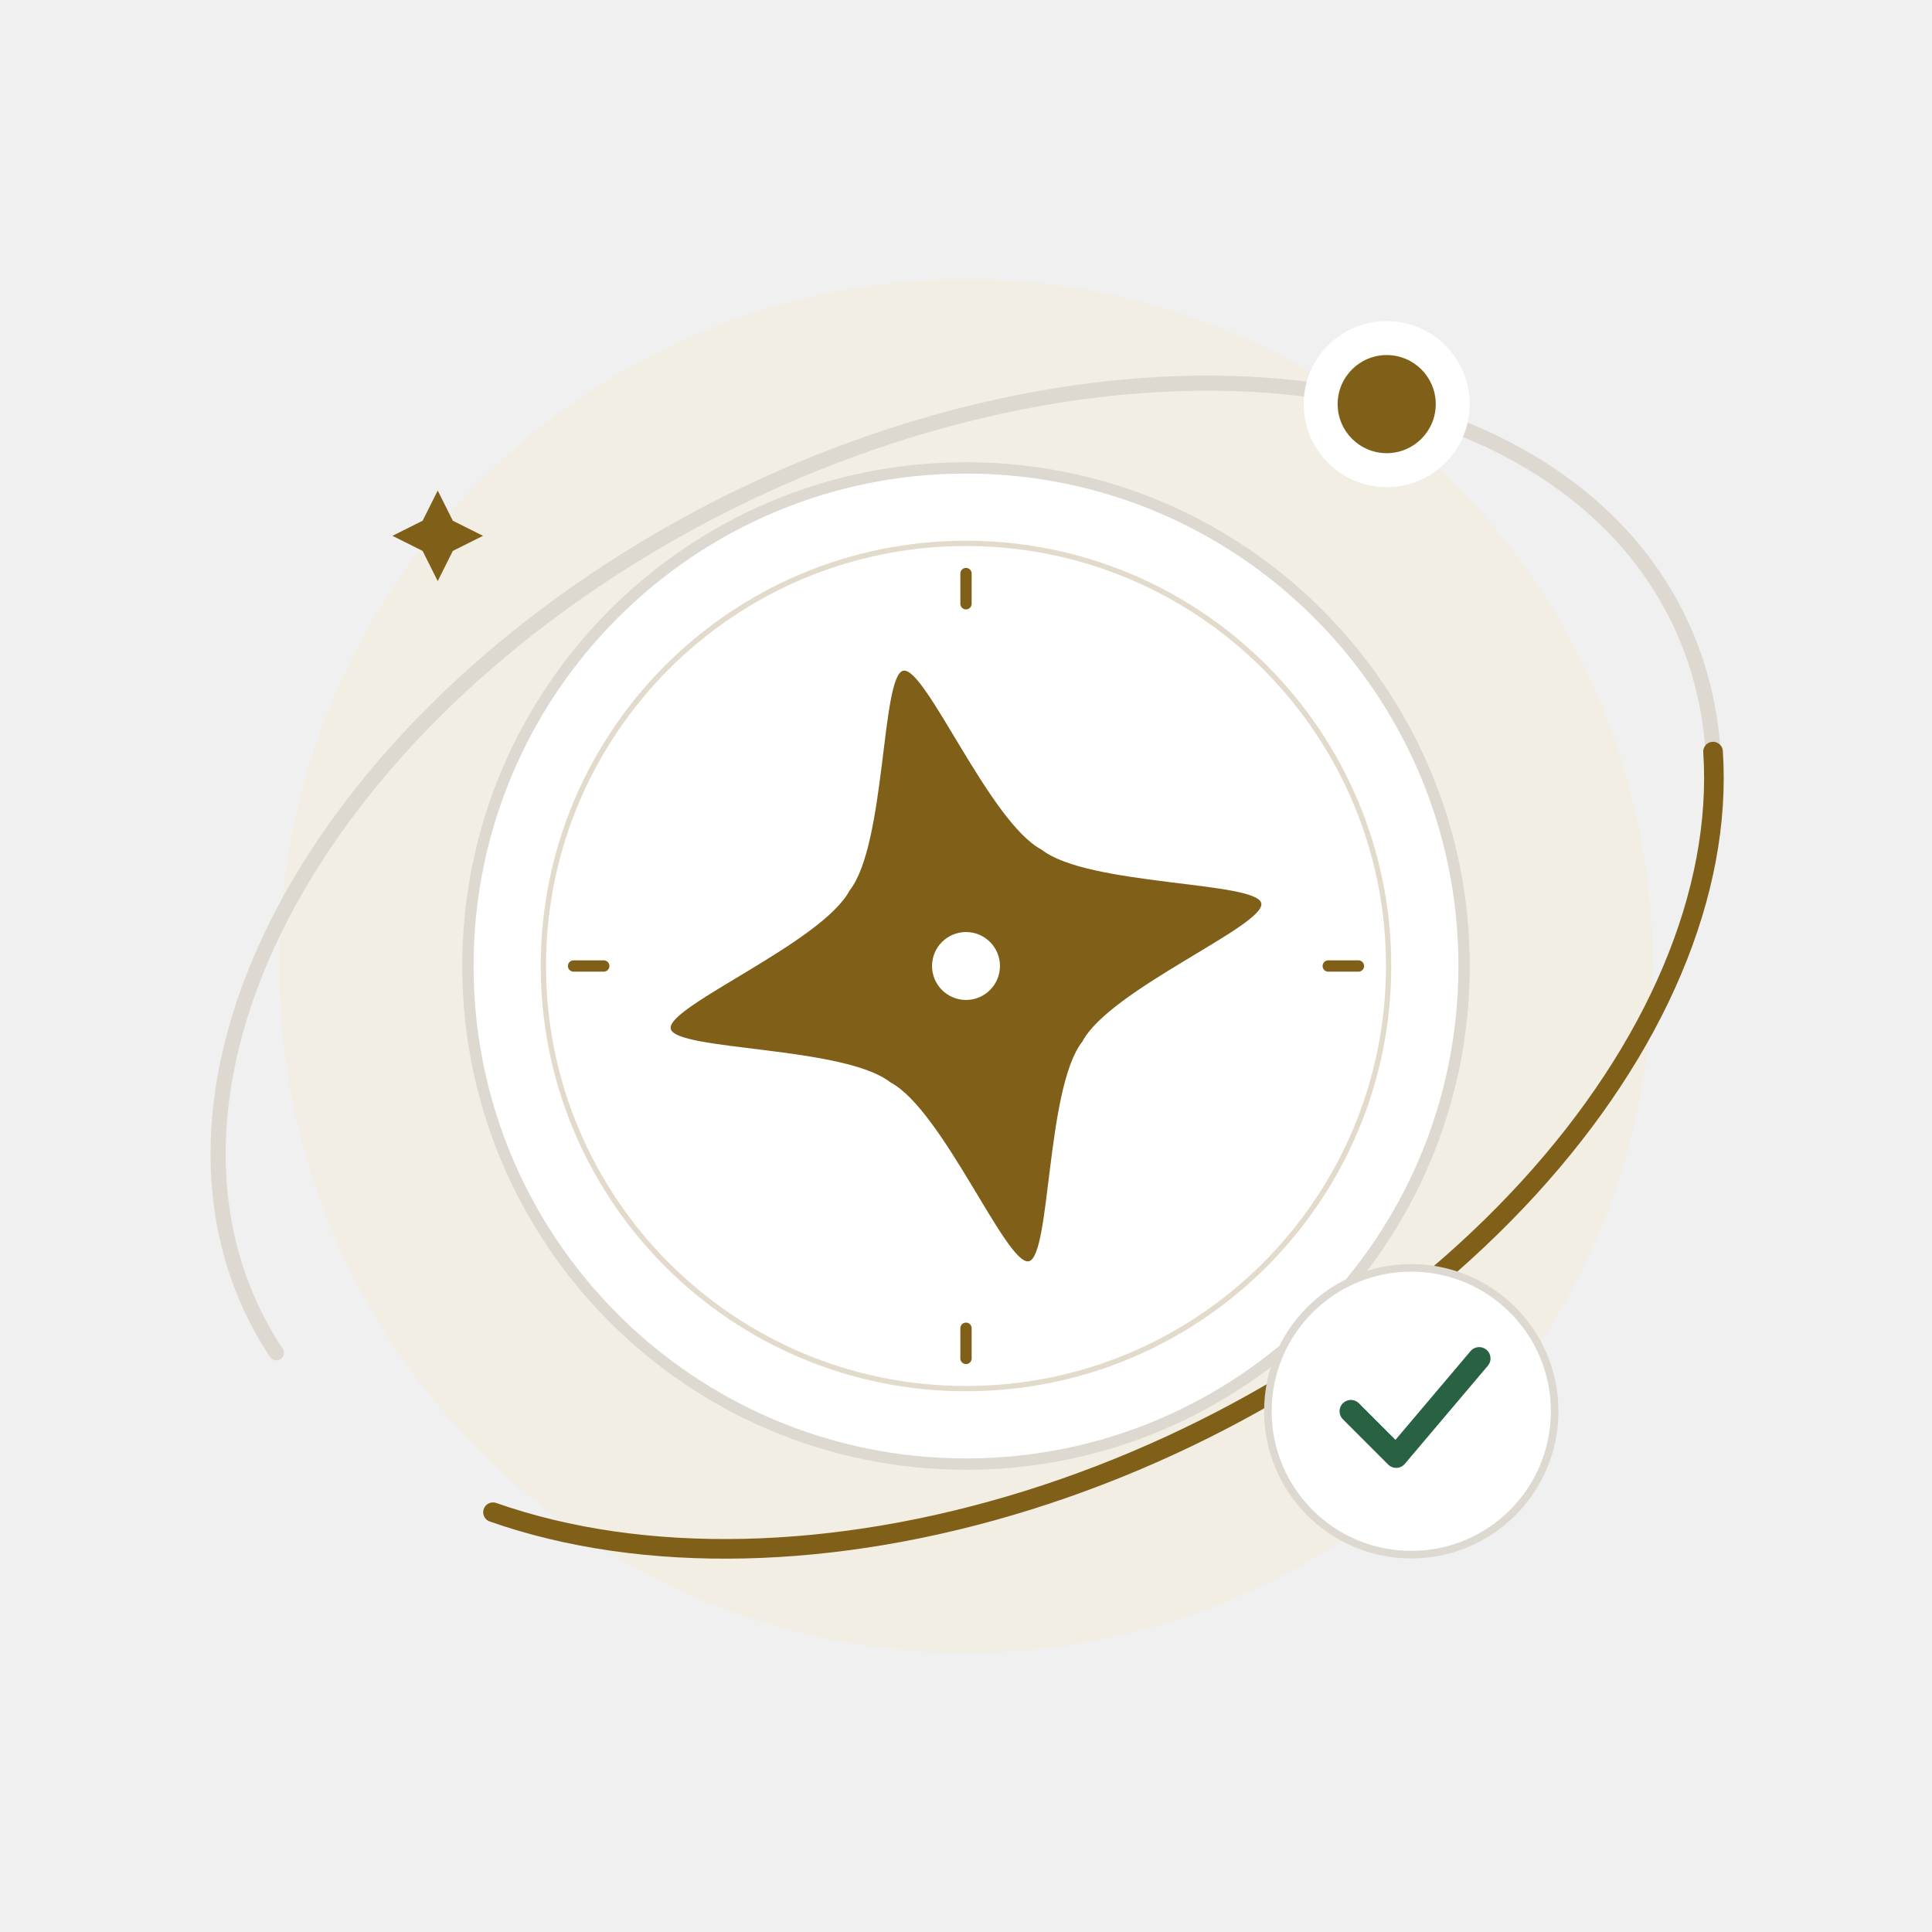
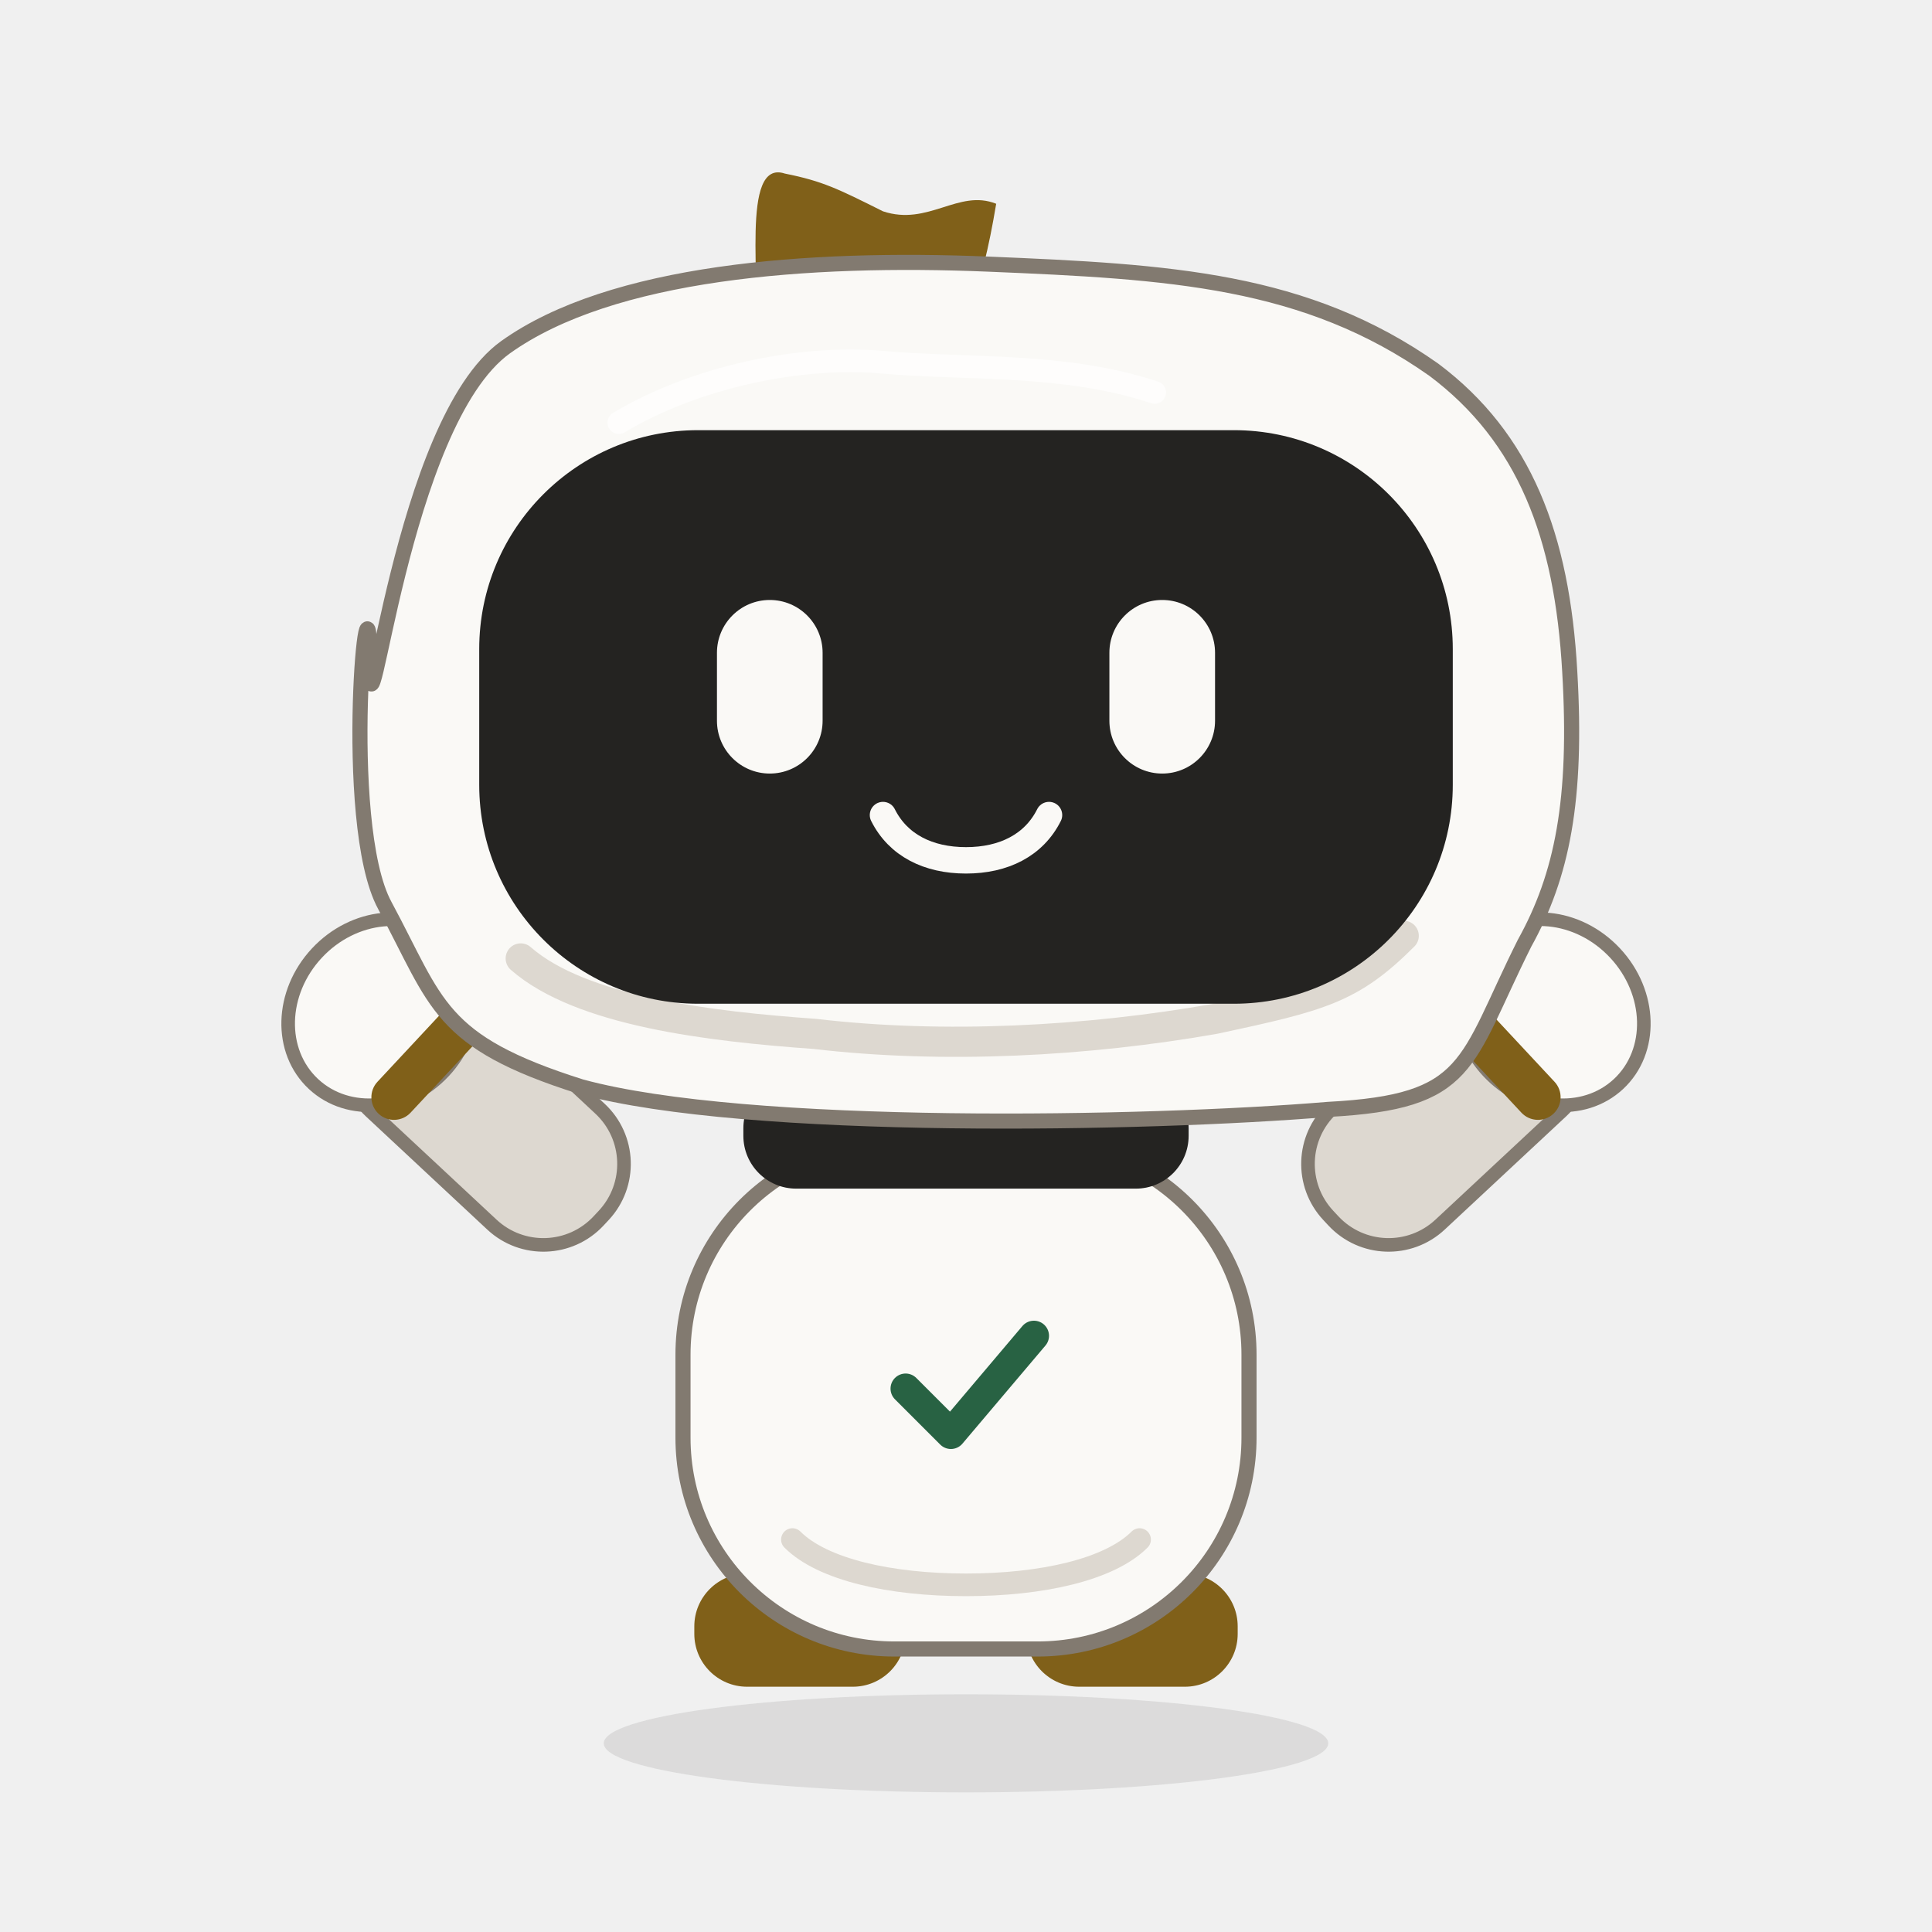
<svg xmlns="http://www.w3.org/2000/svg" viewBox="0 0 256 256" fill="none">
-   <ellipse rx="91" ry="91" fill="#F5EBD3" stroke="none" stroke-width="0" stroke-linecap="round" stroke-linejoin="round" opacity="0.42" transform="translate(128 128) rotate(0)" />
-   <path d="M -104.6 6.014 C -107.028 -12.217 -98.335 -30.334 -80.435 -44.352 C -62.534 -58.371 -36.893 -67.142 -9.151 -68.737 C 18.59 -70.332 46.16 -64.62 67.493 -52.857 C 88.825 -41.094 102.173 -24.244 104.6 -6.014 C 107.028 12.217 98.335 30.334 80.435 44.352 C 62.534 58.371 36.893 67.142 9.151 68.737" fill="none" stroke="#DDD8D0" stroke-width="2" stroke-linecap="round" stroke-linejoin="round" opacity="1" transform="translate(128 128) rotate(-26)" />
-   <ellipse rx="66" ry="66" fill="#FFFFFF" stroke="#DDD8D0" stroke-width="1.5" stroke-linecap="round" stroke-linejoin="round" opacity="1" transform="translate(128 128) rotate(0)" />
-   <ellipse rx="56" ry="56" fill="none" stroke="#806019" stroke-width="0.7" stroke-linecap="round" stroke-linejoin="round" opacity="0.23" transform="translate(128 128) rotate(0)" />
-   <path d="M 0 48 C 0 48 0 52 0 52" fill="none" stroke="#806019" stroke-width="1.5" stroke-linecap="round" stroke-linejoin="round" opacity="1" transform="translate(128 128) rotate(0)" />
-   <path d="M -52 0 C -52 0 -48 0 -48 0" fill="none" stroke="#806019" stroke-width="1.5" stroke-linecap="round" stroke-linejoin="round" opacity="1" transform="translate(128 128) rotate(0)" />
-   <path d="M 0 -52 C 0 -52 0 -48 0 -48" fill="none" stroke="#806019" stroke-width="1.5" stroke-linecap="round" stroke-linejoin="round" opacity="1" transform="translate(128 128) rotate(0)" />
-   <path d="M 48 0 C 48 0 52 0 52 0" fill="none" stroke="#806019" stroke-width="1.5" stroke-linecap="round" stroke-linejoin="round" opacity="1" transform="translate(128 128) rotate(0)" />
-   <path d="M 0 -40 C 3 -40 7 -18 13 -13 C 18 -7 40 -3 40 0 C 40 3 18 7 13 13 C 7 18 3 40 0 40 C -3 40 -7 18 -13 13 C -18 7 -40 3 -40 0 C -40 -3 -18 -7 -13 -13 C -7 -18 -3 -40 0 -40 Z" fill="#806019" stroke="none" stroke-width="0" stroke-linecap="round" stroke-linejoin="round" opacity="1" transform="translate(128 128) rotate(-12)" />
-   <ellipse rx="4.5" ry="4.5" fill="#FFFFFF" stroke="none" stroke-width="1" stroke-linecap="round" stroke-linejoin="round" opacity="1" transform="translate(128 128) rotate(0)" />
-   <path d="M 101.422 17.859 C 94.379 35.132 77.405 49.934 54.079 59.145 C 30.753 68.355 2.896 71.254 -23.62 67.232 C -50.136 63.209 -73.239 52.578 -88.06 37.58" fill="none" stroke="#806019" stroke-width="2.6" stroke-linecap="round" stroke-linejoin="round" opacity="1" transform="translate(128 128) rotate(-26)" />
-   <ellipse rx="11" ry="11" fill="#FFFFFF" stroke="none" stroke-width="0" stroke-linecap="round" stroke-linejoin="round" opacity="1" transform="translate(183.7449 53.54733) rotate(0)" />
-   <ellipse rx="6.5" ry="6.5" fill="#806019" stroke="none" stroke-width="0" stroke-linecap="round" stroke-linejoin="round" opacity="1" transform="translate(183.7449 53.54733) rotate(0)" />
-   <ellipse rx="19" ry="19" fill="#FFFFFF" stroke="#DDD8D0" stroke-width="1" stroke-linecap="round" stroke-linejoin="round" opacity="1" transform="translate(187 187) rotate(0)" />
-   <path d="M -8 0 C -8 0 -2 6 -2 6 C -2 6 9 -7 9 -7" fill="none" stroke="#286243" stroke-width="3" stroke-linecap="round" stroke-linejoin="round" opacity="1" transform="translate(187 187) rotate(0)" />
-   <path d="M 0 -6 C 0 -6 2 -2 2 -2 C 2 -2 6 0 6 0 C 6 0 2 2 2 2 C 2 2 0 6 0 6 C 0 6 -2 2 -2 2 C -2 2 -6 0 -6 0 C -6 0 -2 -2 -2 -2 C -2 -2 0 -6 0 -6 Z" fill="#806019" stroke="none" stroke-width="0" stroke-linecap="round" stroke-linejoin="round" opacity="1" transform="translate(58 71) rotate(0)" />
+   <g transform="translate(128 231) rotate(0) scale(1 1)">
+     <ellipse cx="0" cy="0" rx="48" ry="6.5" fill="#242321" stroke="none" stroke-width="0" stroke-linecap="round" stroke-linejoin="round" opacity="0.1" />
+   </g>
+   <g transform="translate(128 132) rotate(0) scale(1 1)" />
+   <g transform="translate(128 132) rotate(0) scale(1 1)">
+     <g transform="translate(-22 84) rotate(0) scale(1 1)">
+       <path d="M -7 -7.5 C -7 -7.5 7 -7.5 7 -7.5 C 10.866 -7.5 14 -4.366 14 -0.5 C 14 -0.5 14 0.5 14 0.5 C 14 4.366 10.866 7.5 7 7.5 C 7 7.5 -7 7.5 -7 7.5 C -10.866 7.5 -14 4.366 -14 0.5 C -14 0.5 -14 -0.5 -14 -0.5 C -14 -4.366 -10.866 -7.5 -7 -7.5 Z" fill="#806019" stroke="none" stroke-width="1" stroke-linecap="round" stroke-linejoin="round" opacity="1" />
+     </g>
+   </g>
+   <g transform="translate(128 132) rotate(0) scale(1 1)">
+     <g transform="translate(22 84) rotate(0) scale(1 1)">
+       <path d="M -7 -7.5 C -7 -7.5 7 -7.5 7 -7.5 C 10.866 -7.5 14 -4.366 14 -0.5 C 14 -0.5 14 0.5 14 0.5 C 14 4.366 10.866 7.5 7 7.5 C 7 7.5 -7 7.5 -7 7.5 C -10.866 7.5 -14 4.366 -14 0.5 C -14 0.5 -14 -0.5 -14 -0.5 C -14 -4.366 -10.866 -7.5 -7 -7.5 Z" fill="#806019" stroke="none" stroke-width="1" stroke-linecap="round" stroke-linejoin="round" opacity="1" />
+     </g>
+   </g>
+   <g transform="translate(128 132) rotate(0) scale(1 1)">
+     <g transform="translate(-52 26) rotate(133) scale(1 1)">
+       <path d="M -0.5 -5 C -0.5 -5 0.5 -5 0.5 -5 C 6.023 -5 10.5 -0.523 10.5 5 C 10.5 5 10.5 27 10.5 27 C 10.5 32.523 6.023 37 0.5 37 C 0.5 37 -0.5 37 -0.5 37 C -6.023 37 -10.5 32.523 -10.5 27 C -10.5 27 -10.5 5 -10.5 5 C -10.5 -0.523 -6.023 -5 -0.5 -5 Z" fill="#DDD8D0" stroke="#827A70" stroke-width="1.8" stroke-linecap="round" stroke-linejoin="round" opacity="1" />
+       <ellipse cx="0" cy="35" rx="13" ry="11.5" fill="#FAF9F6" stroke="#827A70" stroke-width="1.8" stroke-linecap="round" stroke-linejoin="round" opacity="1" />
+       <path d="M -7 23 C -7 23 7 23 7 23 C 8.657 23 10 24.343 10 26 C 10 26 10 26 10 26 C 10 27.657 8.657 29 7 29 C 7 29 -7 29 -7 29 C -8.657 29 -10 27.657 -10 26 C -10 26 -10 26 -10 26 C -10 24.343 -8.657 23 -7 23 Z" fill="#806019" stroke="none" stroke-width="1" stroke-linecap="round" stroke-linejoin="round" opacity="1" />
+     </g>
+   </g>
+   <g transform="translate(128 132) rotate(0) scale(1 1)">
+     <g transform="translate(52 26) rotate(-133) scale(1 1)">
+       <path d="M -0.5 -5 C -0.5 -5 0.5 -5 0.5 -5 C 6.023 -5 10.5 -0.523 10.5 5 C 10.5 5 10.5 27 10.5 27 C 10.5 32.523 6.023 37 0.5 37 C 0.5 37 -0.5 37 -0.5 37 C -6.023 37 -10.5 32.523 -10.5 27 C -10.5 27 -10.5 5 -10.5 5 C -10.5 -0.523 -6.023 -5 -0.5 -5 Z" fill="#DDD8D0" stroke="#827A70" stroke-width="1.8" stroke-linecap="round" stroke-linejoin="round" opacity="1" />
+       <ellipse cx="0" cy="35" rx="13" ry="11.5" fill="#FAF9F6" stroke="#827A70" stroke-width="1.8" stroke-linecap="round" stroke-linejoin="round" opacity="1" />
+       <path d="M -7 23 C -7 23 7 23 7 23 C 8.657 23 10 24.343 10 26 C 10 26 10 26 10 26 C 10 27.657 8.657 29 7 29 C 7 29 -7 29 -7 29 C -8.657 29 -10 27.657 -10 26 C -10 26 -10 26 -10 26 C -10 24.343 -8.657 23 -7 23 Z" fill="#806019" stroke="none" stroke-width="1" stroke-linecap="round" stroke-linejoin="round" opacity="1" />
+     </g>
+   </g>
+   <g transform="translate(128 132) rotate(0) scale(1 1)">
+     <g transform="translate(0 53) rotate(0) scale(1 1)">
+       <path d="M -9.5 -33.5 C -9.5 -33.5 9.5 -33.5 9.5 -33.5 C 24.964 -33.5 37.5 -20.964 37.5 -5.5 C 37.5 -5.5 37.5 5.5 37.5 5.5 C 37.5 20.964 24.964 33.5 9.5 33.5 C 9.5 33.5 -9.5 33.5 -9.5 33.5 C -24.964 33.5 -37.5 20.964 -37.5 5.5 C -37.5 5.5 -37.5 -5.5 -37.5 -5.5 C -37.5 -20.964 -24.964 -33.5 -9.5 -33.5 Z" fill="#FAF9F6" stroke="#827A70" stroke-width="2" stroke-linecap="round" stroke-linejoin="round" opacity="1" />
+       <path d="M -23 19 C -19 23 -10 25 0 25 C 10 25 19 23 23 19" fill="none" stroke="#DDD8D0" stroke-width="3" stroke-linecap="round" stroke-linejoin="round" opacity="1" />
+     </g>
+   </g>
+   <g transform="translate(128 132) rotate(0) scale(1 1)">
+     <g transform="translate(0 18) rotate(0) scale(1 1)">
+       <path d="M -22.5 -7.5 C -22.5 -7.5 22.5 -7.5 22.5 -7.5 C 26.366 -7.5 29.5 -4.366 29.5 -0.5 C 29.5 -0.5 29.5 0.5 29.5 0.5 C 29.5 4.366 26.366 7.5 22.5 7.5 C 22.5 7.5 -22.5 7.5 -22.5 7.5 C -26.366 7.5 -29.5 4.366 -29.5 0.5 C -29.5 0.5 -29.5 -0.5 -29.5 -0.5 C -29.5 -4.366 -26.366 -7.5 -22.5 -7.5 Z" fill="#242321" stroke="none" stroke-width="1" stroke-linecap="round" stroke-linejoin="round" opacity="1" />
+     </g>
+   </g>
+   <g transform="translate(128 132) rotate(0) scale(1 1)">
+     <g transform="translate(0 -39) rotate(0) scale(1 1)">
+       <path d="M -28 -48 C -27 -55 -30 -72 -24 -70 C -19 -69 -17 -68 -11 -65 C -5 -63 -1 -68 4 -66 C 3 -60 2 -56 0 -50 C -7 -50 -29 -43 -28 -48 Z" fill="#806019" stroke="none" stroke-width="1" stroke-linecap="round" stroke-linejoin="round" opacity="1" />
+       <path d="M -79 -5 C -79 9 -75 -37 -61 -47 C -47 -57 -21 -59 3 -58 C 27 -57 45 -56 62 -44 C 74 -35 79 -22 80 -4 C 81 13 79 23 74 32 C 66 48 67 53 48 54 C 24 56 -29 57 -51 51 C -70 45 -70 40 -77 27 C -83 16 -79 -23 -79 -5 Z" fill="#FAF9F6" stroke="#827A70" stroke-width="2" stroke-linecap="round" stroke-linejoin="round" opacity="1" />
+       <path d="M -59 34 C -51 41 -34 43 -20 44 C -3 46 16 45 33 42 C 47 39 51 38 58 31" fill="none" stroke="#DDD8D0" stroke-width="4" stroke-linecap="round" stroke-linejoin="round" opacity="1" />
+       <path d="M -35.5 -36 C -35.5 -36 35.5 -36 35.5 -36 C 51.516 -36 64.5 -23.016 64.5 -7 C 64.5 -7 64.5 11 64.5 11 C 64.5 27.016 51.516 40 35.5 40 C 35.5 40 -35.5 40 -35.5 40 C -51.516 40 -64.5 27.016 -64.5 11 C -64.5 11 -64.5 -7 -64.5 -7 C -64.5 -23.016 -51.516 -36 -35.5 -36 Z" fill="#242321" stroke="none" stroke-width="1" stroke-linecap="round" stroke-linejoin="round" opacity="1" />
+       <path d="M -46 -37 C -36 -43 -22 -46 -11 -45 C 0 -44 13 -45 25 -41" fill="none" stroke="#FFFFFF" stroke-width="3" stroke-linecap="round" stroke-linejoin="round" opacity="0.7" />
+     </g>
+   </g>
+   <g transform="translate(128 132) rotate(0) scale(1 1)">
+     <g transform="translate(0 -39) rotate(0) scale(1 1)">
+       <g transform="translate(-26 -2) rotate(0) scale(1 1)">
+         <path d="M 0 -11.5 C 0 -11.5 0 -11.5 0 -11.5 C 3.866 -11.5 7 -8.366 7 -4.5 C 7 -4.5 7 4.5 7 4.5 C 7 8.366 3.866 11.5 0 11.5 C 0 11.5 0 11.5 0 11.5 C -3.866 11.5 -7 8.366 -7 4.5 C -7 4.5 -7 -4.5 -7 -4.5 C -7 -8.366 -3.866 -11.5 0 -11.5 Z" fill="#FAF9F6" stroke="none" stroke-width="1" stroke-linecap="round" stroke-linejoin="round" opacity="1" />
+       </g>
+     </g>
+   </g>
+   <g transform="translate(128 132) rotate(0) scale(1 1)">
+     <g transform="translate(0 -39) rotate(0) scale(1 1)">
+       <g transform="translate(26 -2) rotate(0) scale(1 1)">
+         <path d="M 0 -11.5 C 0 -11.5 0 -11.5 0 -11.5 C 3.866 -11.5 7 -8.366 7 -4.5 C 7 -4.5 7 4.5 7 4.5 C 7 8.366 3.866 11.5 0 11.5 C 0 11.5 0 11.5 0 11.5 C -3.866 11.5 -7 8.366 -7 4.5 C -7 4.5 -7 -4.5 -7 -4.5 C -7 -8.366 -3.866 -11.5 0 -11.5 Z" fill="#FAF9F6" stroke="none" stroke-width="1" stroke-linecap="round" stroke-linejoin="round" opacity="1" />
+       </g>
+     </g>
+   </g>
+   <g transform="translate(128 132) rotate(0) scale(1 1)">
+     <g transform="translate(0 -39) rotate(0) scale(1 1)">
+       <g transform="translate(0 0) rotate(0) scale(1 1)">
+         <path d="M -11 15 C -9 19 -5 21 0 21 C 5 21 9 19 11 15" fill="none" stroke="#FAF9F6" stroke-width="3.5" stroke-linecap="round" stroke-linejoin="round" opacity="1" />
+       </g>
+     </g>
+   </g>
+   <g transform="translate(128 132) rotate(0) scale(1 1)">
+     <g transform="translate(0 52) rotate(0) scale(1 1)">
+       <path d="M -8 0 C -8 0 -2 6 -2 6 C -2 6 9 -7 9 -7" fill="none" stroke="#286243" stroke-width="4" stroke-linecap="round" stroke-linejoin="round" opacity="1" />
+     </g>
+   </g>
</svg>
